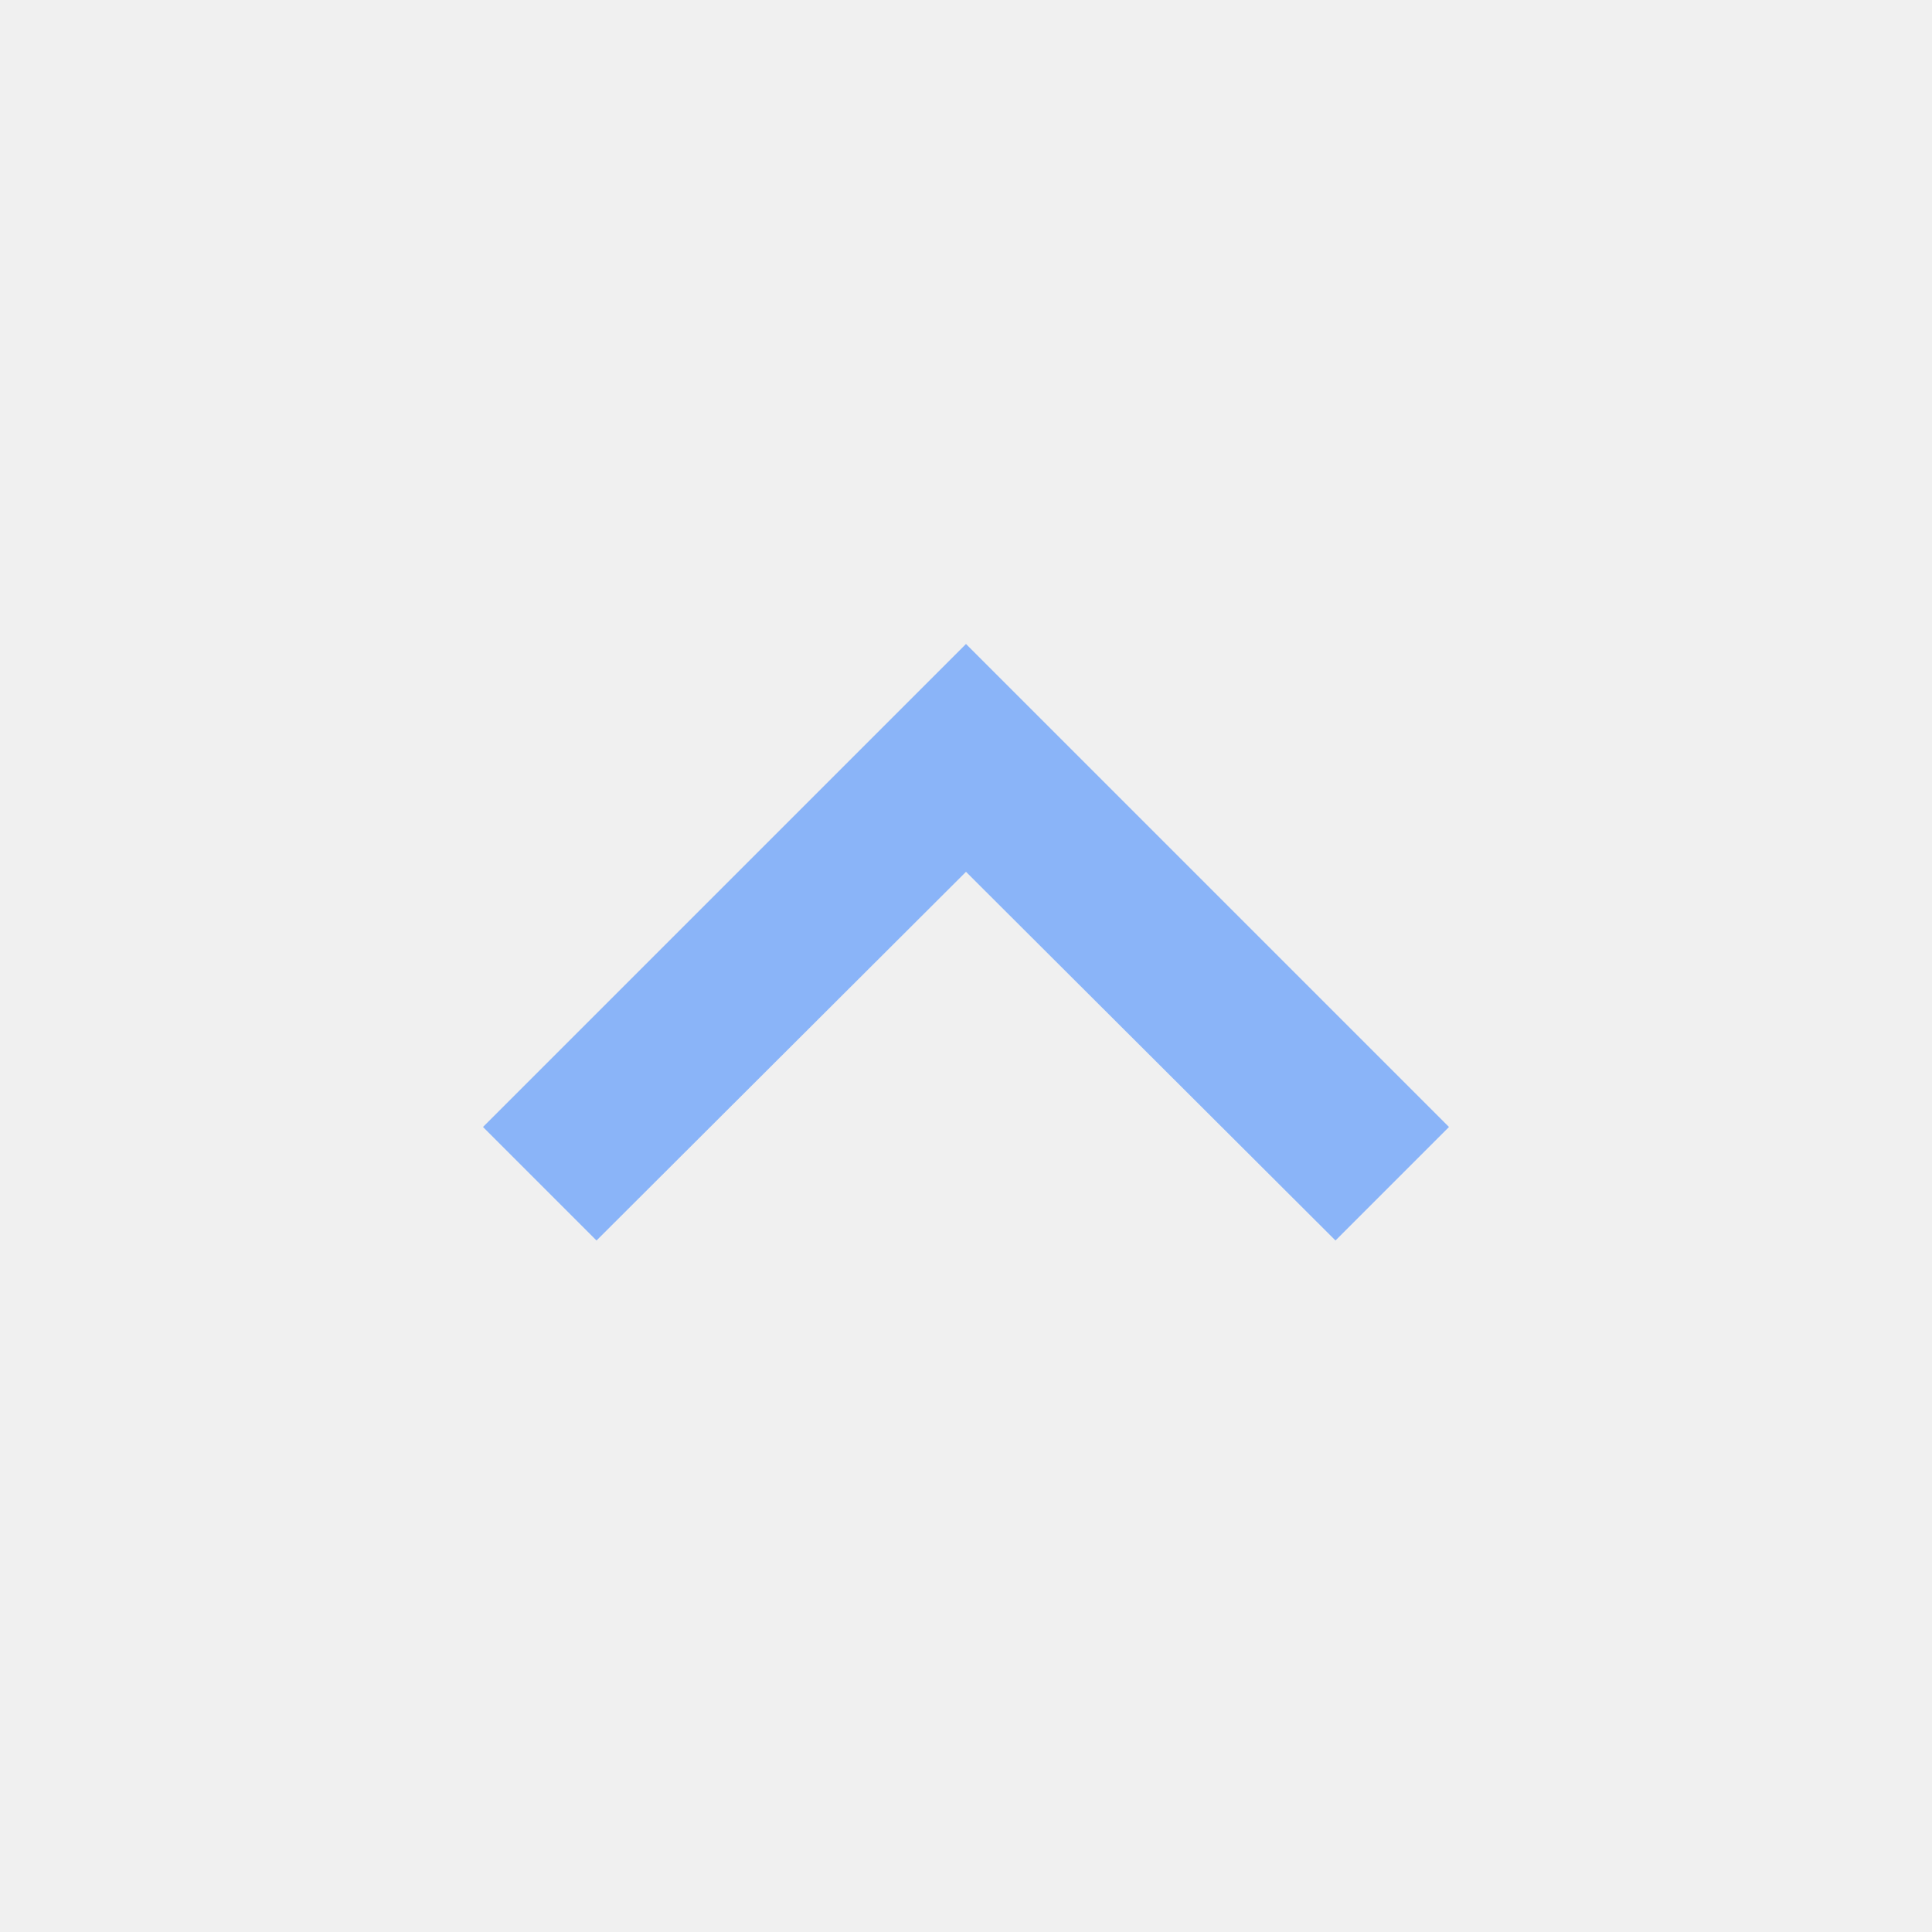
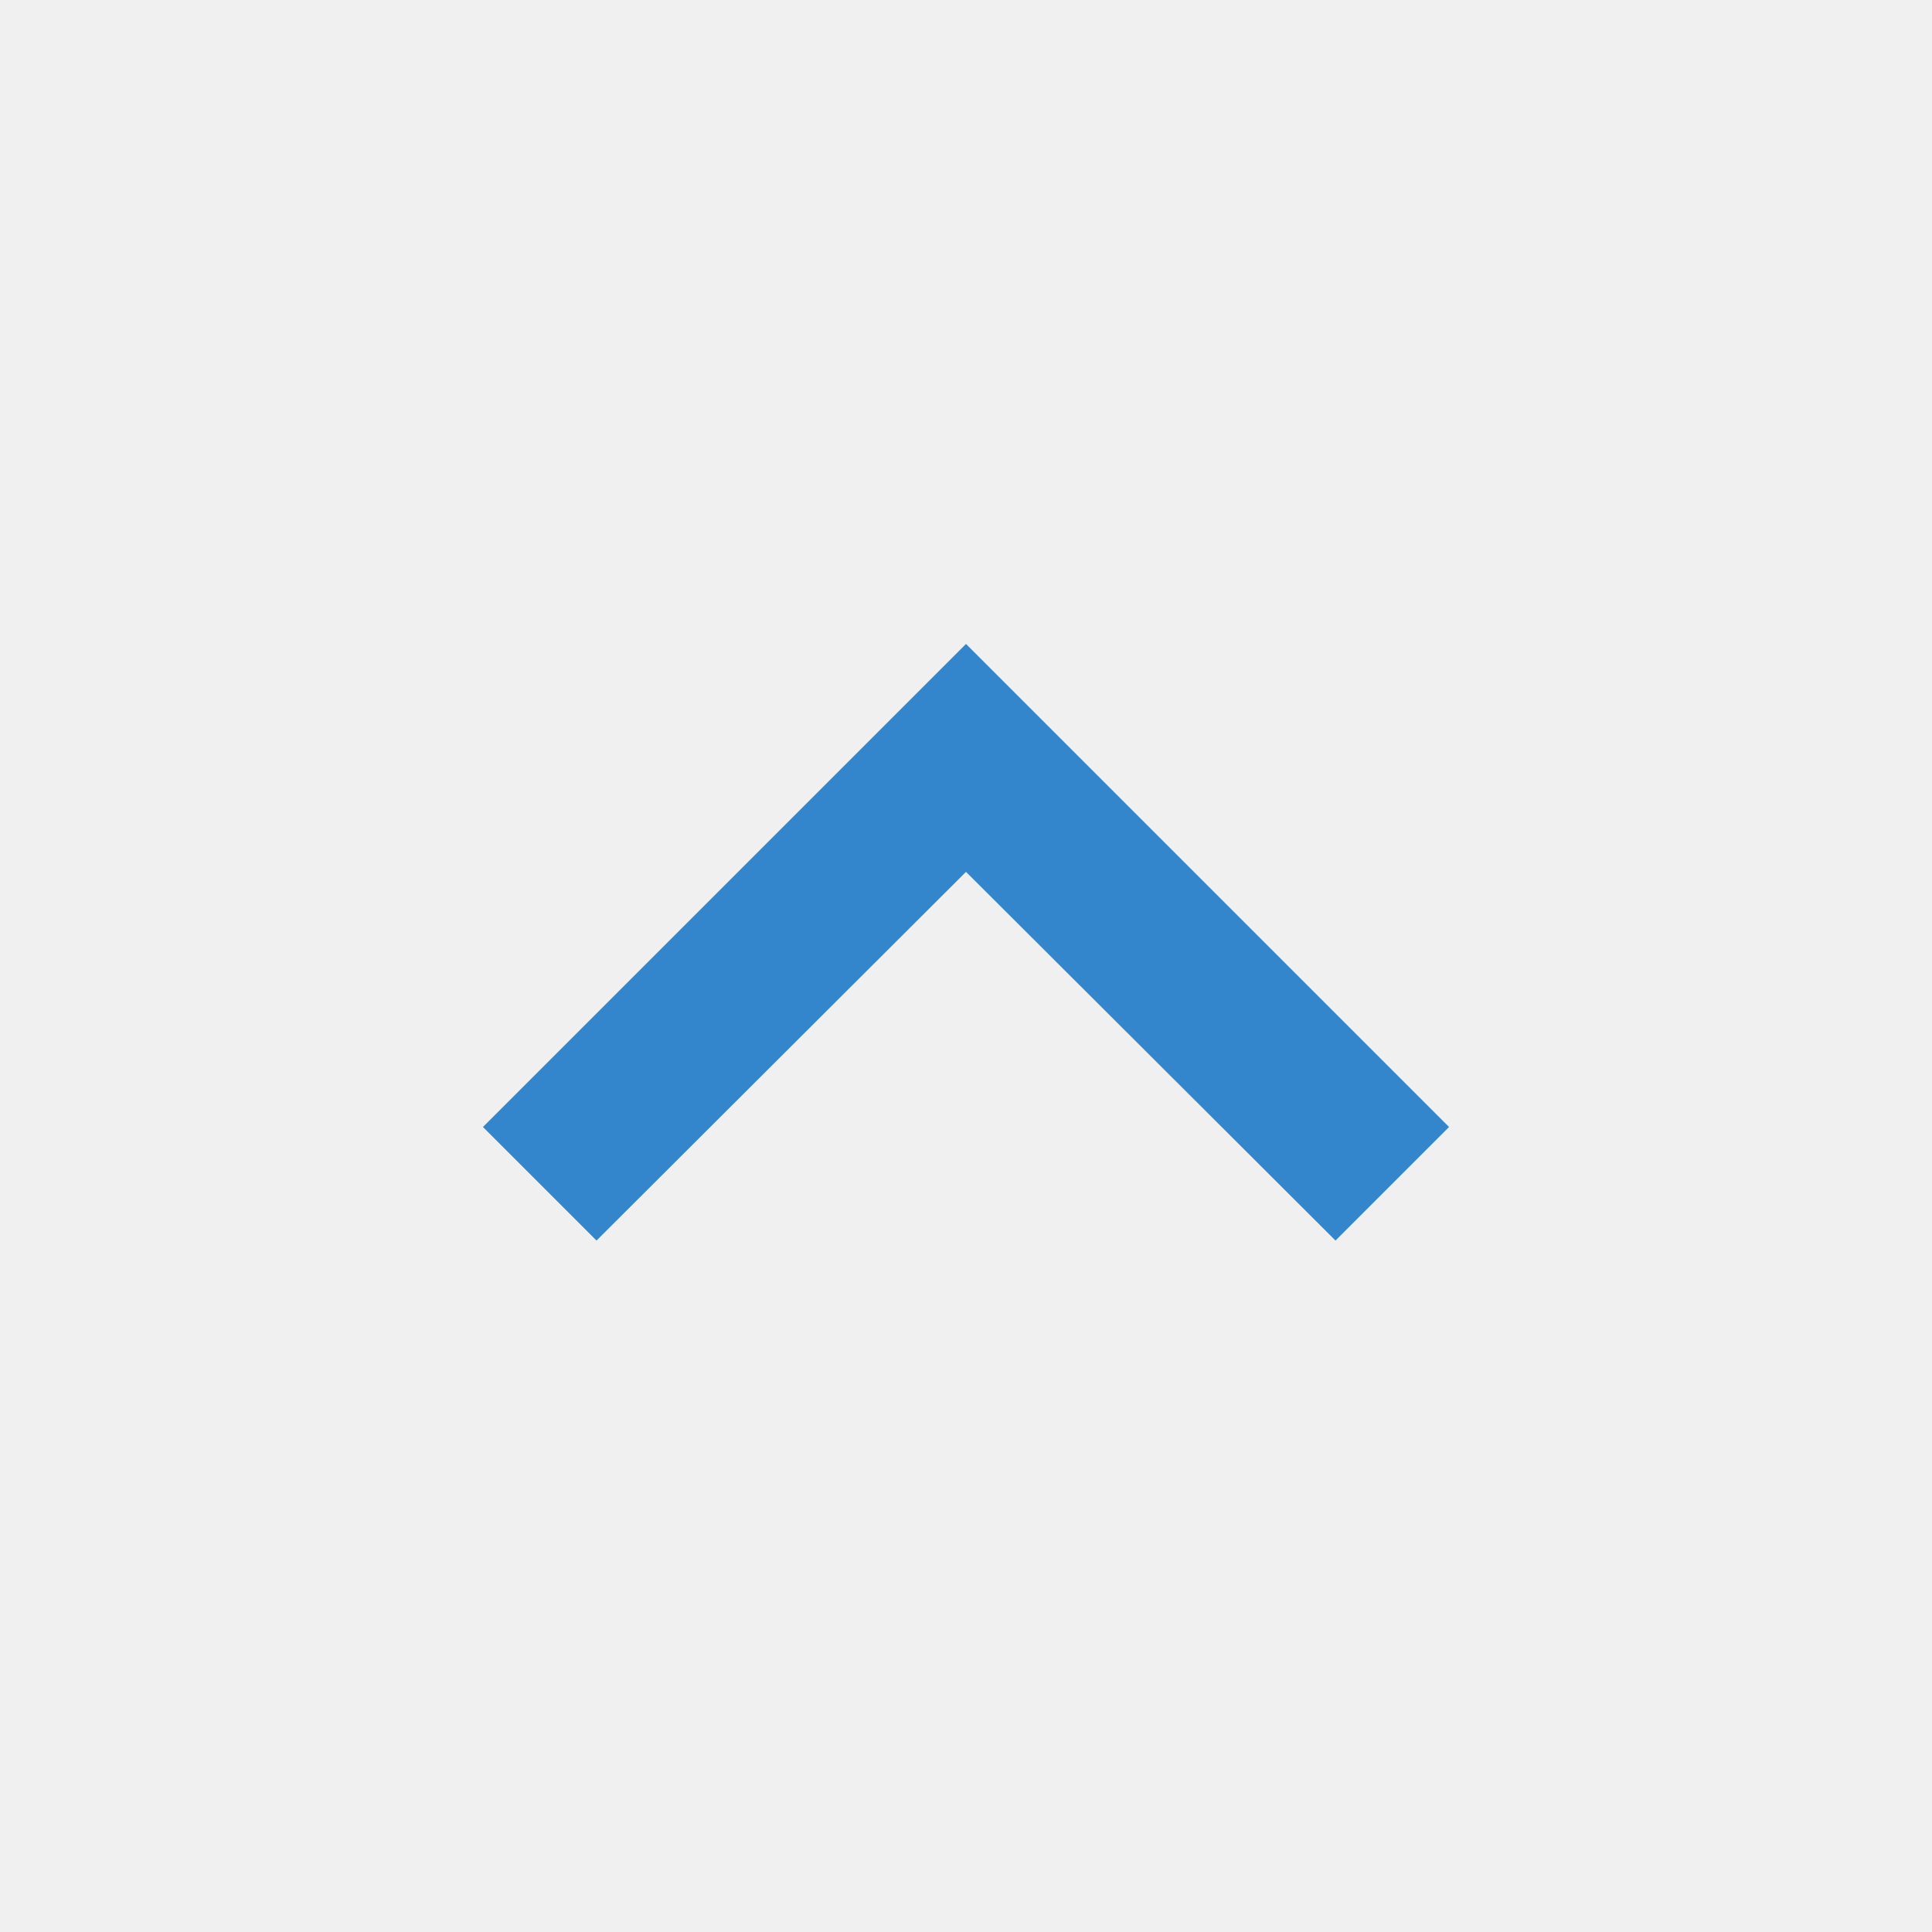
- <svg xmlns="http://www.w3.org/2000/svg" width="24" height="24" viewBox="0 0 24 24" fill="#8ab4f8">
-   <path d="M7.41 15.41L12 10.83l4.59 4.58L18 14l-6-6-6 6z" />
+ <svg xmlns="http://www.w3.org/2000/svg" id="svg4" version="1.1" fill="#8ab4f8" viewBox="0 0 24 24" height="24" width="24">
+   <defs id="defs8" />
+   <path style="fill:#0068bf;fill-opacity:1" id="path2" d="M7.41 15.41L12 10.83l4.59 4.58L18 14l-6-6-6 6z" />
+   <path d="M7.41 15.41L12 10.83l4.59 4.58L18 14l-6-6-6 6z" id="path835" style="fill:#ffffff;fill-opacity:1;opacity:0.2" />
</svg>
